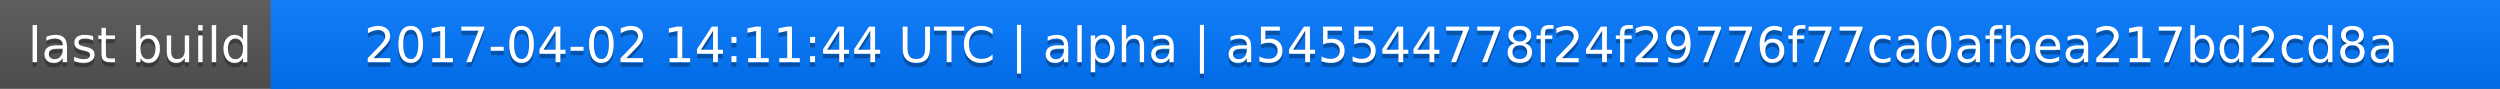
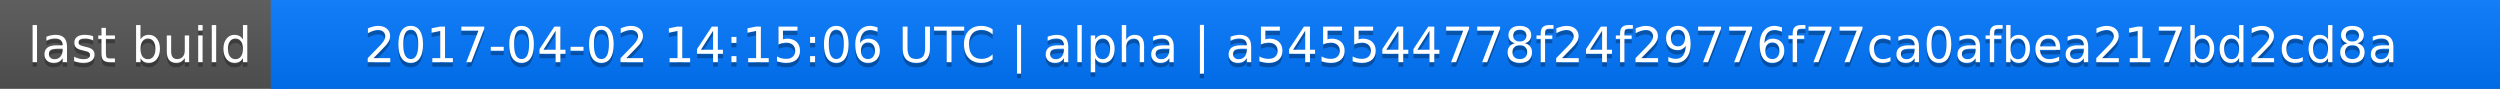
<svg xmlns="http://www.w3.org/2000/svg" width="563" height="20">
  <linearGradient id="a" x2="0" y2="100%">
    <stop offset="0" stop-color="#bbb" stop-opacity=".1" />
    <stop offset="1" stop-opacity=".1" />
  </linearGradient>
  <rect rx="0" width="563" height="20" fill="#555" />
  <rect rx="0" x="61" width="502" height="20" fill="#07f" />
  <path fill="#07f" d="M61 0h4v20h-4z" />
  <rect rx="0" width="563" height="20" fill="url(#a)" />
  <g fill="#fff" text-anchor="middle" font-family="DejaVu Sans,Verdana,Geneva,sans-serif" font-size="11">
    <text x="31.5" y="15" fill="#010101" fill-opacity=".3">last build</text>
    <text x="31.5" y="14">last build</text>
-     <text x="311" y="15" fill="#010101" fill-opacity=".3">2017-04-02 14:11:44 UTC | alpha | a545544778f24f29776f77ca0afbea217bd2cd8a</text>
-     <text x="311" y="14">2017-04-02 14:11:44 UTC | alpha | a545544778f24f29776f77ca0afbea217bd2cd8a</text>
+     <text x="311" y="15" fill="#010101" fill-opacity=".3">2017-04-02 14:15:06 UTC | alpha | a545544778f24f29776f77ca0afbea217bd2cd8a</text>
+     <text x="311" y="14">2017-04-02 14:15:06 UTC | alpha | a545544778f24f29776f77ca0afbea217bd2cd8a</text>
  </g>
</svg>
